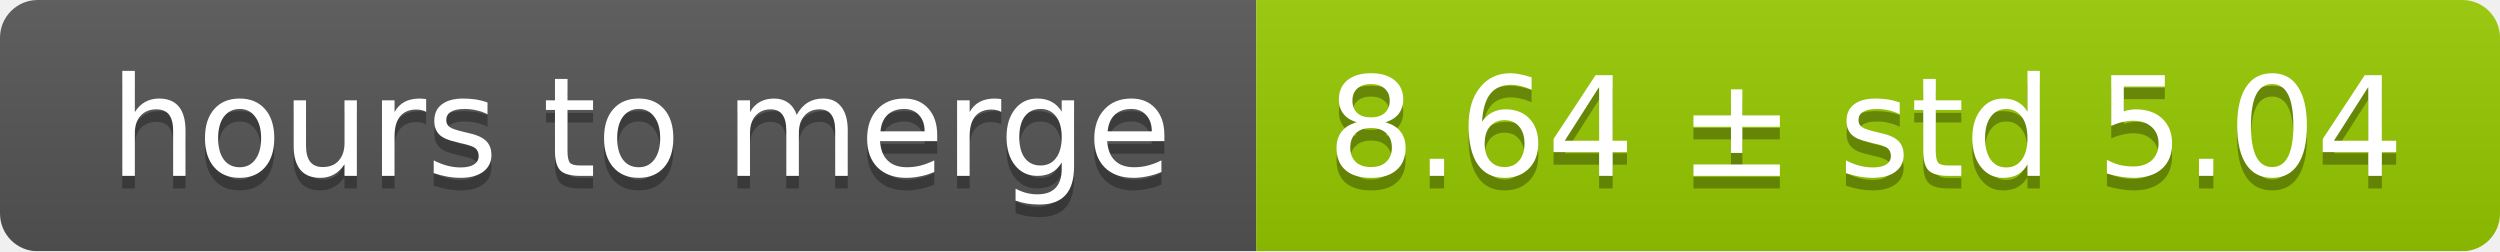
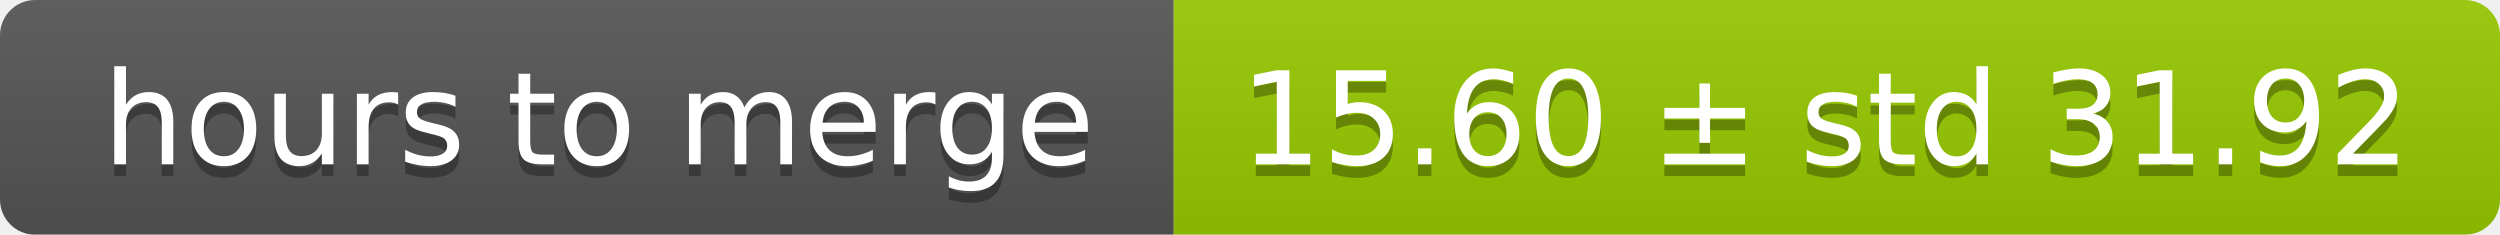
- <svg xmlns="http://www.w3.org/2000/svg" width="199" height="20">
+ <svg xmlns="http://www.w3.org/2000/svg" width="213" height="20">
  <linearGradient id="smooth" x2="0" y2="100%">
    <stop offset="0" stop-color="#bbb" stop-opacity=".1" />
    <stop offset="1" stop-opacity=".1" />
  </linearGradient>
  <mask id="round">
-     <rect width="199" height="20" rx="3" fill="#fff" />
+     <rect width="213" height="20" rx="3" fill="#fff" />
  </mask>
  <g mask="url(#round)">
    <rect width="100" height="20" fill="#555" />
-     <rect x="100" width="99" height="20" fill="#97ca00" />
-     <rect width="199" height="20" fill="url(#smooth)" />
+     <rect x="100" width="113" height="20" fill="#97ca00" />
+     <rect width="213" height="20" fill="url(#smooth)" />
  </g>
  <g fill="#fff" text-anchor="middle" font-family="DejaVu Sans,Verdana,Geneva,sans-serif" font-size="11">
    <text x="51" y="15" fill="#010101" fill-opacity=".3">hours to merge</text>
    <text x="51" y="14">hours to merge</text>
-     <text x="148.5" y="15" fill="#010101" fill-opacity=".3">8.64 ± std 5.04</text>
-     <text x="148.5" y="14">8.64 ± std 5.04</text>
+     <text x="155.5" y="15" fill="#010101" fill-opacity=".3">15.60 ± std 31.92</text>
+     <text x="155.5" y="14">15.60 ± std 31.92</text>
  </g>
</svg>
